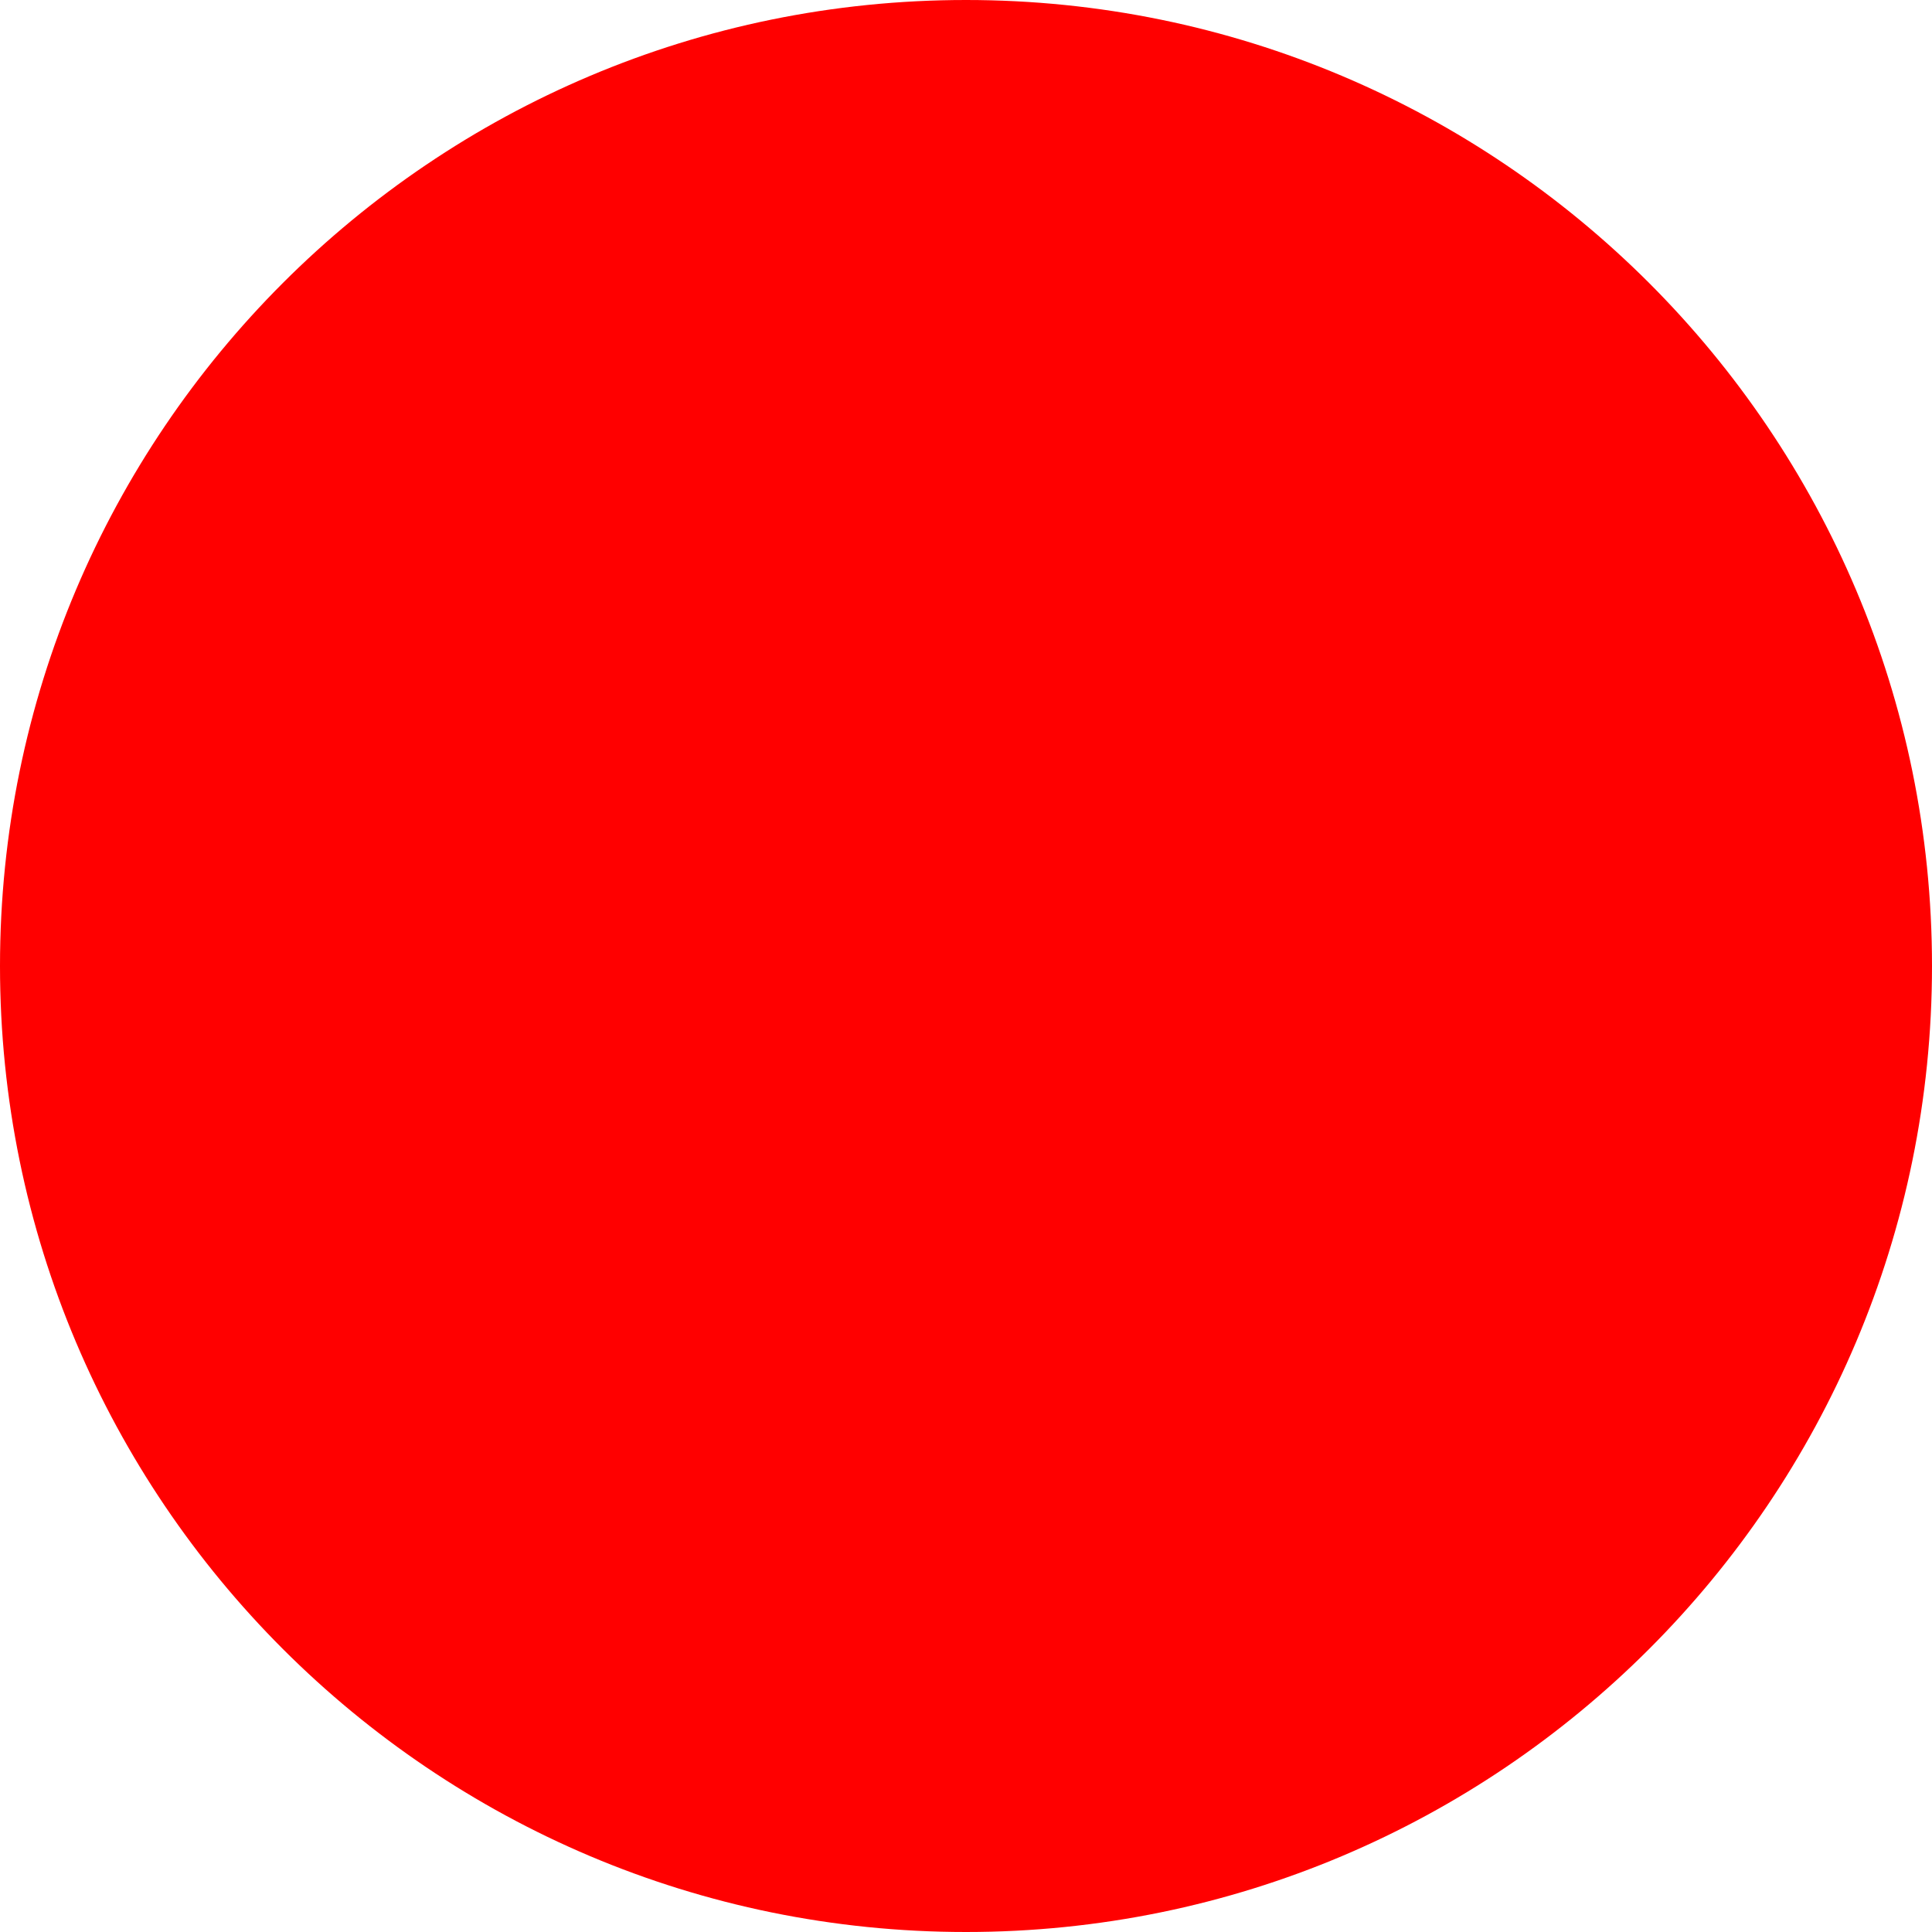
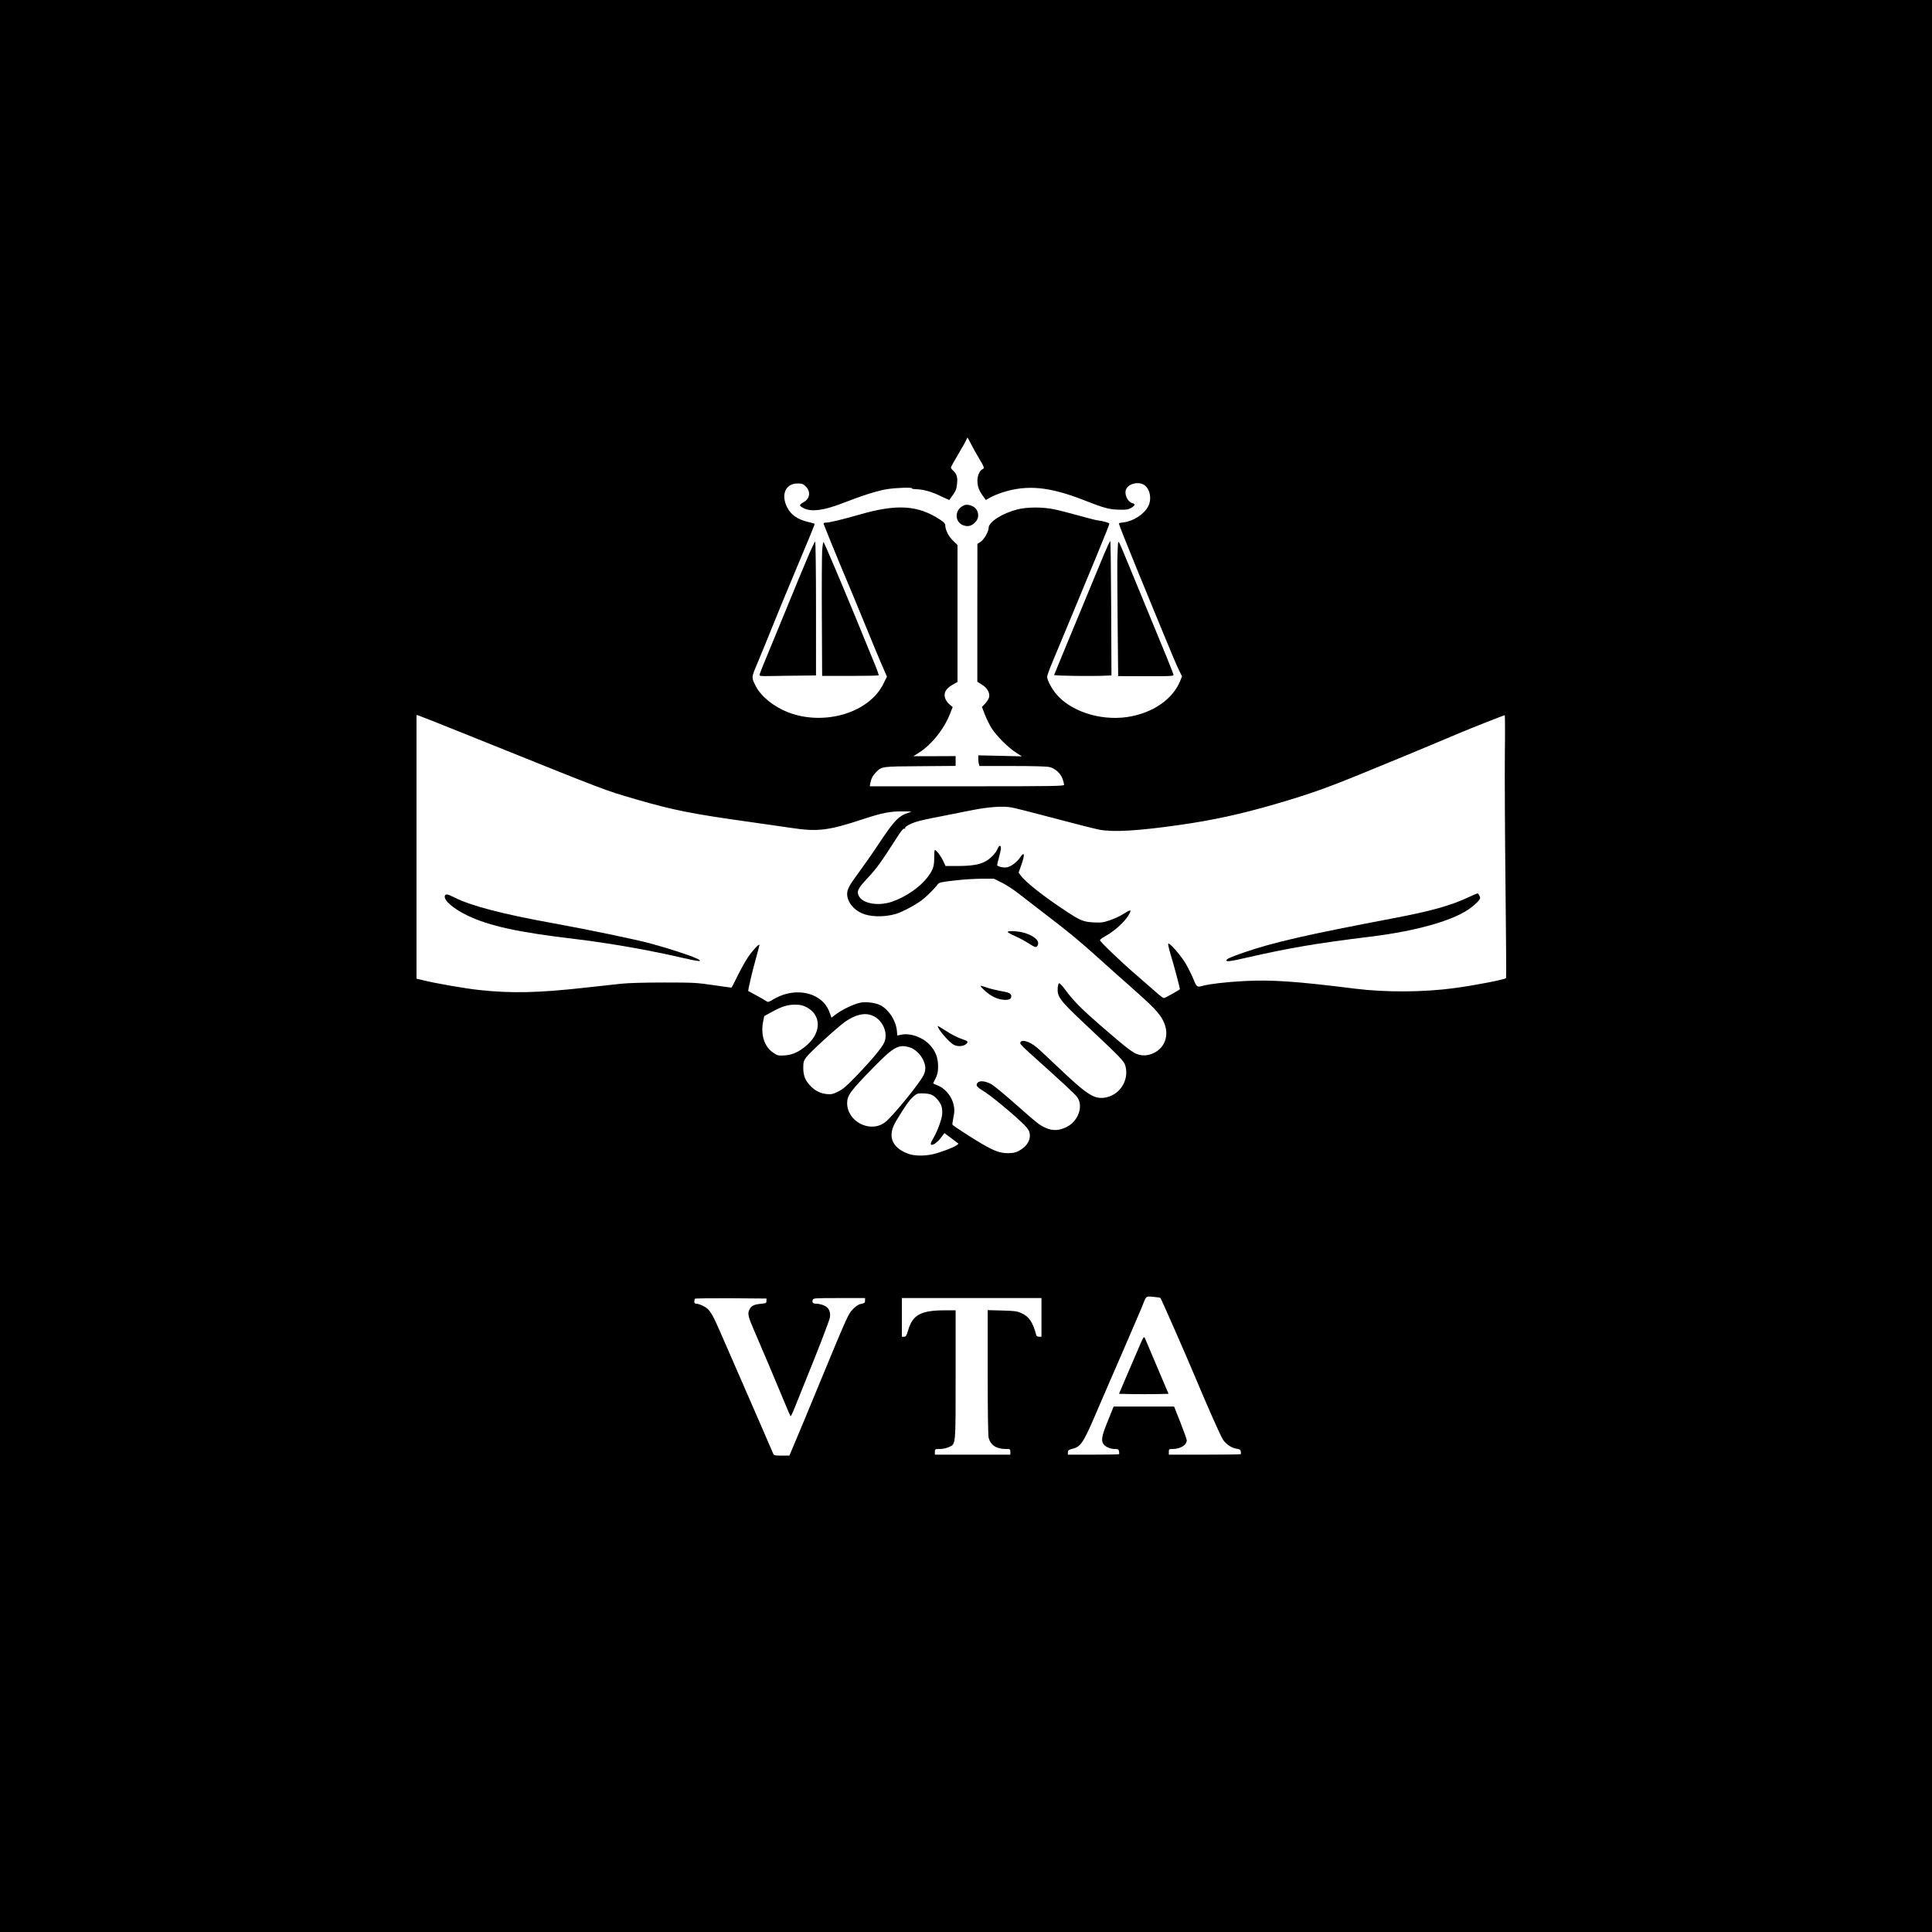
- <svg xmlns="http://www.w3.org/2000/svg" width="512" height="512">
-   <circle cx="256" cy="256" r="256" fill="red" />
+ <svg xmlns="http://www.w3.org/2000/svg" version="1.0" width="2048pt" height="2048pt" viewBox="0 0 2048 2048" preserveAspectRatio="xMidYMid meet">
+   <g transform="translate(0,2048) scale(0.1,-0.1)" fill="#000000" stroke="none">
+     <path d="M0 10240 l0 -10240 10240 0 10240 0 0 10240 0 10240 -10240 0 -10240 0 0 -10240z m10294 5532 c18 -37 57 -105 85 -152 55 -91 59 -105 36 -114 -29 -11 -55 -69 -54 -121 1 -61 14 -100 56 -159 l33 -46 52 29 c29 16 89 40 133 54 257 80 491 57 850 -83 224 -88 275 -101 380 -103 74 -2 96 2 124 18 43 25 49 43 18 50 -57 15 -95 103 -67 154 30 56 127 78 186 42 64 -39 86 -149 46 -227 -44 -85 -155 -158 -261 -171 -28 -3 -51 -8 -51 -11 0 -10 79 -210 207 -522 69 -168 187 -456 263 -640 75 -184 151 -363 169 -397 l31 -63 -17 -42 c-79 -201 -295 -349 -565 -389 -291 -42 -609 64 -761 255 -45 57 -87 140 -87 172 0 12 25 82 56 155 80 190 333 800 480 1155 68 166 124 306 124 312 0 10 -65 29 -126 36 -17 2 -107 25 -200 51 -93 26 -209 56 -259 66 -124 26 -287 25 -390 -1 -161 -41 -305 -133 -305 -196 -1 -41 -49 -125 -87 -149 l-32 -20 -1 -731 0 -731 48 -30 c57 -35 87 -88 77 -134 -4 -16 -22 -46 -41 -66 l-35 -37 32 -83 c17 -45 50 -110 72 -145 54 -83 176 -204 256 -255 l64 -41 -231 6 -232 5 0 -34 c0 -19 3 -44 6 -56 l6 -23 350 0 c221 0 365 -4 393 -11 61 -15 119 -68 139 -126 9 -25 16 -54 16 -62 0 -14 -100 -16 -1030 -16 l-1030 0 6 35 c9 46 26 79 60 114 63 62 54 61 467 64 l377 3 0 52 0 52 -224 -1 -224 0 62 39 c132 85 259 243 323 402 l32 80 -34 28 c-21 17 -39 44 -47 68 -16 56 8 99 79 140 l53 30 0 726 0 726 -48 46 c-47 45 -82 115 -82 165 0 14 -16 32 -48 53 -238 159 -462 174 -865 57 -165 -48 -316 -84 -349 -84 -16 0 -28 -4 -28 -9 0 -10 147 -369 268 -656 44 -104 130 -313 191 -462 61 -150 134 -325 162 -389 l51 -117 -38 -76 c-151 -308 -628 -450 -1012 -301 -149 58 -286 169 -340 276 -49 98 -49 89 22 256 35 84 112 270 169 413 58 143 136 334 175 425 230 548 261 624 257 628 -2 2 -31 10 -64 18 -114 26 -187 76 -227 156 -68 135 -17 253 111 253 46 0 58 -4 84 -29 58 -56 48 -133 -23 -171 -20 -11 -36 -25 -36 -31 0 -7 19 -22 43 -33 79 -38 208 -22 395 50 232 90 389 139 487 154 105 16 270 20 262 8 -3 -5 18 -8 46 -9 74 -1 169 -28 265 -76 46 -22 84 -39 86 -37 72 100 74 105 81 170 8 71 -3 106 -44 143 -12 11 -21 24 -21 30 0 6 36 71 80 145 44 73 82 142 85 152 4 11 8 19 11 19 2 0 19 -30 38 -68z m-5392 -3061 c1598 -643 1488 -601 1843 -705 391 -114 599 -155 1211 -240 137 -19 328 -47 424 -61 289 -44 397 -31 776 94 198 65 280 81 411 80 102 0 106 -1 68 -13 -108 -34 -151 -78 -310 -316 -67 -102 -164 -240 -214 -308 -107 -144 -131 -188 -131 -239 1 -80 64 -164 156 -204 88 -39 229 -43 354 -9 62 16 210 94 279 146 55 41 142 128 171 170 13 19 35 24 175 40 88 11 219 19 291 19 l131 0 84 -42 c46 -23 129 -77 184 -121 55 -43 197 -152 315 -243 210 -160 347 -274 540 -449 52 -48 190 -170 305 -272 258 -227 323 -295 365 -378 76 -151 18 -306 -133 -356 -33 -11 -65 -14 -95 -10 -78 11 -113 36 -438 317 -195 169 -287 262 -368 372 -31 43 -62 77 -69 74 -7 -2 -13 -25 -15 -51 -6 -93 22 -130 291 -383 385 -362 413 -391 427 -443 42 -157 -67 -318 -229 -337 -108 -12 -187 40 -484 323 -98 93 -199 188 -226 210 -82 70 -176 93 -176 44 0 -7 43 -52 95 -98 342 -307 483 -437 506 -468 72 -94 17 -257 -108 -320 -78 -40 -152 -43 -223 -10 -70 32 -81 41 -335 265 -113 100 -224 191 -248 202 -61 30 -114 35 -136 14 -27 -27 -16 -45 56 -89 75 -45 268 -203 395 -321 59 -54 86 -87 94 -114 23 -76 -22 -155 -115 -203 -30 -16 -59 -22 -111 -22 -83 0 -138 20 -270 95 -92 53 -312 195 -319 207 -2 4 3 39 11 79 12 57 12 83 3 126 -20 99 -97 188 -186 217 -19 7 -33 15 -32 18 44 82 53 111 52 182 0 92 -31 168 -96 232 -76 77 -202 119 -293 100 l-43 -9 -5 53 c-11 108 -85 221 -174 268 -54 27 -152 40 -214 27 -70 -15 -188 -71 -255 -121 l-50 -38 -17 47 c-23 65 -54 109 -104 147 -130 99 -331 99 -494 1 -50 -30 -58 -32 -75 -20 -10 8 -57 35 -104 60 -47 26 -86 47 -88 48 -5 4 41 203 79 337 21 76 39 144 39 150 0 21 -70 -54 -121 -129 -27 -40 -76 -128 -109 -195 -34 -67 -62 -124 -64 -126 -3 -2 -89 9 -193 25 -178 26 -207 28 -523 28 -207 0 -381 -5 -455 -13 -66 -7 -239 -26 -385 -42 -493 -55 -777 -61 -1115 -25 -146 15 -480 73 -600 104 l-70 17 0 1398 0 1397 22 -6 c12 -3 222 -86 465 -184z m11050 -235 c-2 -233 1 -859 7 -1391 6 -533 9 -970 6 -973 -16 -16 -318 -75 -545 -106 -321 -44 -727 -47 -1050 -7 -638 80 -896 97 -1188 81 -185 -10 -358 -30 -432 -50 -61 -17 -64 -15 -98 68 -17 42 -53 114 -78 159 -49 86 -176 234 -190 220 -4 -4 7 -56 25 -115 33 -105 102 -365 98 -368 -19 -17 -158 -94 -169 -94 -8 0 -46 28 -84 63 -38 34 -132 116 -209 182 -160 137 -385 353 -385 369 0 6 24 24 53 40 111 62 221 164 261 244 22 42 9 41 -67 -7 -34 -22 -98 -52 -142 -66 -69 -24 -92 -27 -170 -23 -108 5 -144 20 -288 115 -248 163 -436 312 -488 384 l-21 29 32 91 c36 103 29 136 -14 73 -35 -52 -98 -100 -142 -108 -37 -7 -104 9 -104 25 0 5 9 42 20 81 11 40 20 83 20 95 0 38 -19 36 -35 -4 -21 -50 -79 -109 -136 -138 -62 -32 -148 -45 -295 -45 l-121 0 -24 52 c-23 51 -74 118 -89 118 -4 0 -7 -37 -7 -82 0 -94 -12 -128 -71 -207 -81 -107 -233 -211 -381 -261 -139 -46 -300 -20 -344 57 -30 53 -16 82 95 201 93 99 137 161 311 432 41 64 63 90 73 86 8 -3 12 -1 9 4 -9 14 50 47 122 70 35 11 147 36 250 55 104 20 256 50 338 67 176 35 325 45 416 29 35 -6 242 -58 459 -116 217 -58 430 -112 474 -120 149 -28 408 -13 856 51 355 51 647 115 1008 220 400 117 563 176 1102 399 129 53 282 117 340 140 58 24 179 75 270 113 91 38 206 87 255 107 103 44 457 183 466 184 3 1 4 -190 1 -423z m-7402 -2673 c155 -82 159 -261 9 -397 -83 -74 -157 -109 -244 -114 -66 -4 -73 -2 -120 30 -93 62 -134 192 -105 331 l11 56 77 42 c111 61 166 78 248 79 59 0 81 -5 124 -27z m698 -89 c109 -45 170 -184 125 -285 -25 -56 -133 -186 -297 -356 -102 -106 -140 -139 -191 -164 -54 -27 -73 -31 -117 -27 -66 6 -122 32 -170 80 -61 61 -82 112 -83 195 0 64 3 75 31 115 39 53 338 326 418 381 110 74 204 95 284 61z m393 -336 c55 -16 113 -69 143 -130 30 -61 33 -108 7 -163 -38 -84 -337 -450 -412 -504 -158 -115 -400 11 -399 208 1 81 36 128 287 384 206 210 260 240 374 205z m232 -502 c41 -17 91 -74 107 -122 7 -21 10 -59 7 -89 -6 -60 -55 -188 -98 -259 -20 -32 -27 -52 -20 -59 15 -15 72 25 109 77 l33 45 75 -56 75 -57 -23 -18 c-31 -23 -168 -74 -248 -93 -94 -21 -198 -19 -264 5 -176 66 -222 191 -127 347 97 160 136 215 176 252 42 39 48 41 105 41 33 0 75 -6 93 -14z m2428 -2155 c9 -9 277 -620 363 -826 130 -312 274 -636 300 -676 33 -49 93 -89 144 -96 32 -4 41 -10 45 -29 2 -13 2 -26 -1 -29 -3 -3 -176 -5 -384 -5 l-378 0 0 30 c0 28 3 30 38 30 84 0 152 41 152 93 0 11 -30 95 -67 188 l-67 169 -320 0 -321 0 -58 -144 c-64 -156 -75 -207 -55 -246 17 -33 73 -60 124 -60 36 0 42 -3 46 -25 3 -13 3 -27 0 -30 -3 -3 -126 -5 -274 -5 l-268 0 0 25 c0 21 7 26 44 36 97 24 118 57 282 442 48 111 162 376 255 588 92 212 181 419 198 460 55 140 43 128 125 122 39 -3 74 -8 77 -12z m-4176 -31 c0 -23 -4 -25 -60 -31 -73 -7 -100 -20 -121 -61 -21 -41 -14 -75 48 -217 104 -240 227 -532 303 -716 43 -104 81 -193 85 -197 3 -5 24 38 46 95 23 56 114 284 204 507 89 223 165 424 168 447 7 62 -13 102 -62 124 -23 10 -58 19 -78 19 -41 0 -52 11 -43 40 6 19 16 20 281 20 l274 0 0 -25 c0 -26 -3 -29 -55 -40 -17 -4 -50 -27 -75 -54 -49 -51 -55 -64 -376 -841 -80 -195 -180 -435 -221 -532 l-75 -178 -82 0 c-80 0 -82 1 -93 28 -16 39 -281 648 -558 1282 -72 165 -98 212 -136 247 -28 26 -89 53 -119 53 -14 0 -20 7 -20 23 0 13 3 27 7 30 4 4 176 6 382 5 l376 -3 0 -25z m2915 -175 l0 -205 -25 0 c-14 0 -27 6 -29 13 -37 140 -75 198 -154 235 -52 24 -71 26 -209 30 l-153 4 0 -658 c0 -423 4 -672 10 -696 22 -79 83 -118 184 -118 44 0 46 -1 46 -30 l0 -30 -400 0 -400 0 0 30 c0 29 1 30 53 30 30 0 70 9 95 20 75 34 72 2 72 770 l0 680 -113 0 c-253 0 -342 -47 -389 -207 -19 -63 -25 -73 -45 -73 l-23 0 0 205 0 205 740 0 740 0 0 -205z" />
+     <path d="M10196 15111 c-83 -55 -70 -174 23 -202 49 -15 89 -1 126 43 45 53 24 137 -40 164 -46 19 -74 18 -109 -5z" />
+     <path d="M11700 14597 c-102 -245 -303 -732 -417 -1007 -58 -140 -107 -259 -109 -265 -4 -9 402 -15 554 -7 l54 2 -3 711 c-2 391 -6 712 -9 714 -4 2 -35 -65 -70 -148z" />
+     <path d="M8556 14558 c-43 -101 -131 -313 -196 -473 -65 -159 -160 -389 -210 -510 -51 -121 -94 -230 -97 -241 -5 -22 -4 -22 134 -20 76 2 211 3 301 4 l162 2 0 710 c0 391 -4 710 -9 710 -4 0 -43 -82 -85 -182z" />
+     <path d="M8715 14638 c-3 -56 -5 -377 -3 -713 l3 -610 297 0 c163 0 299 3 302 6 3 3 -18 64 -48 135 -29 71 -115 280 -190 464 -157 382 -335 801 -346 813 -5 5 -11 -38 -15 -95z" />
+     <path d="M11849 14680 c-1 -36 -3 -85 -4 -110 -2 -25 -1 -318 2 -651 l6 -606 293 -1 c246 -1 294 1 294 13 0 13 -87 227 -382 940 -66 160 -136 328 -155 375 -19 47 -39 89 -44 95 -5 5 -9 -16 -10 -55z" />
+     <path d="M4716 10984 c-17 -44 89 -137 239 -209 233 -111 536 -178 1150 -250 353 -42 795 -120 1140 -201 172 -40 219 -41 135 -2 -71 33 -295 105 -485 157 -150 41 -665 148 -1035 215 -536 97 -865 183 -1042 272 -76 38 -93 41 -102 18z" />
+     <path d="M10682 10600 c2 -6 37 -25 78 -43 41 -18 105 -52 141 -75 75 -48 84 -50 99 -22 25 47 -42 105 -155 135 -68 17 -168 20 -163 5z" />
+     <path d="M10437 9981 c65 -60 131 -93 200 -99 57 -5 83 7 83 38 0 28 -23 40 -113 55 -46 9 -111 24 -142 35 -32 11 -63 20 -69 20 -6 -1 12 -23 41 -49z" />
+     <path d="M9940 9604 c0 -33 121 -174 172 -200 46 -24 118 -14 140 20 11 17 1 23 -67 46 -36 12 -106 48 -155 81 -50 32 -90 56 -90 53z" />
+     <path d="M15556 10964 c-184 -85 -385 -141 -766 -214 -948 -180 -1300 -261 -1617 -371 -133 -47 -173 -65 -173 -79 0 -17 44 -11 217 29 447 102 738 152 1303 221 474 58 852 162 1038 284 69 46 132 106 132 127 0 15 -19 49 -28 49 -4 0 -52 -21 -106 -46z" />
+     <path d="M12062 6172 c-35 -81 -94 -219 -132 -307 l-68 -160 135 -3 c74 -1 192 -1 262 0 l128 3 -119 280 c-65 154 -124 292 -130 307 -13 27 -15 23 -76 -120z" />
+   </g>
</svg>
